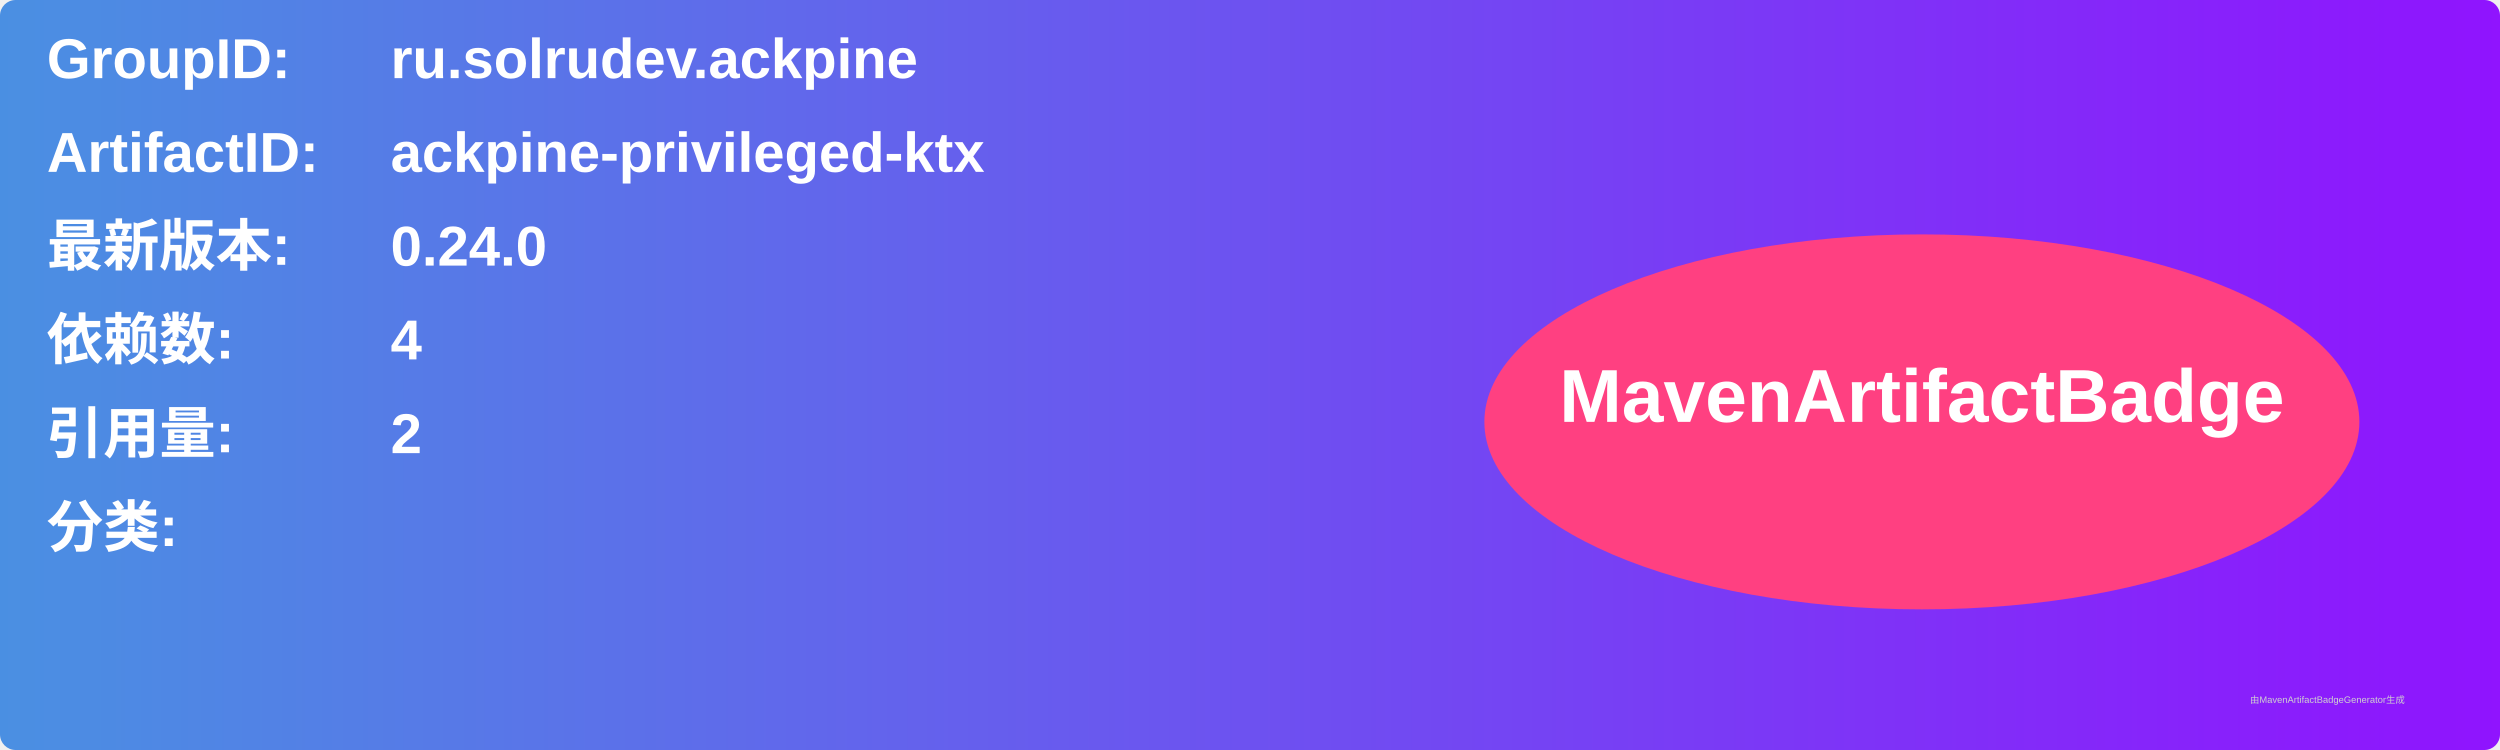
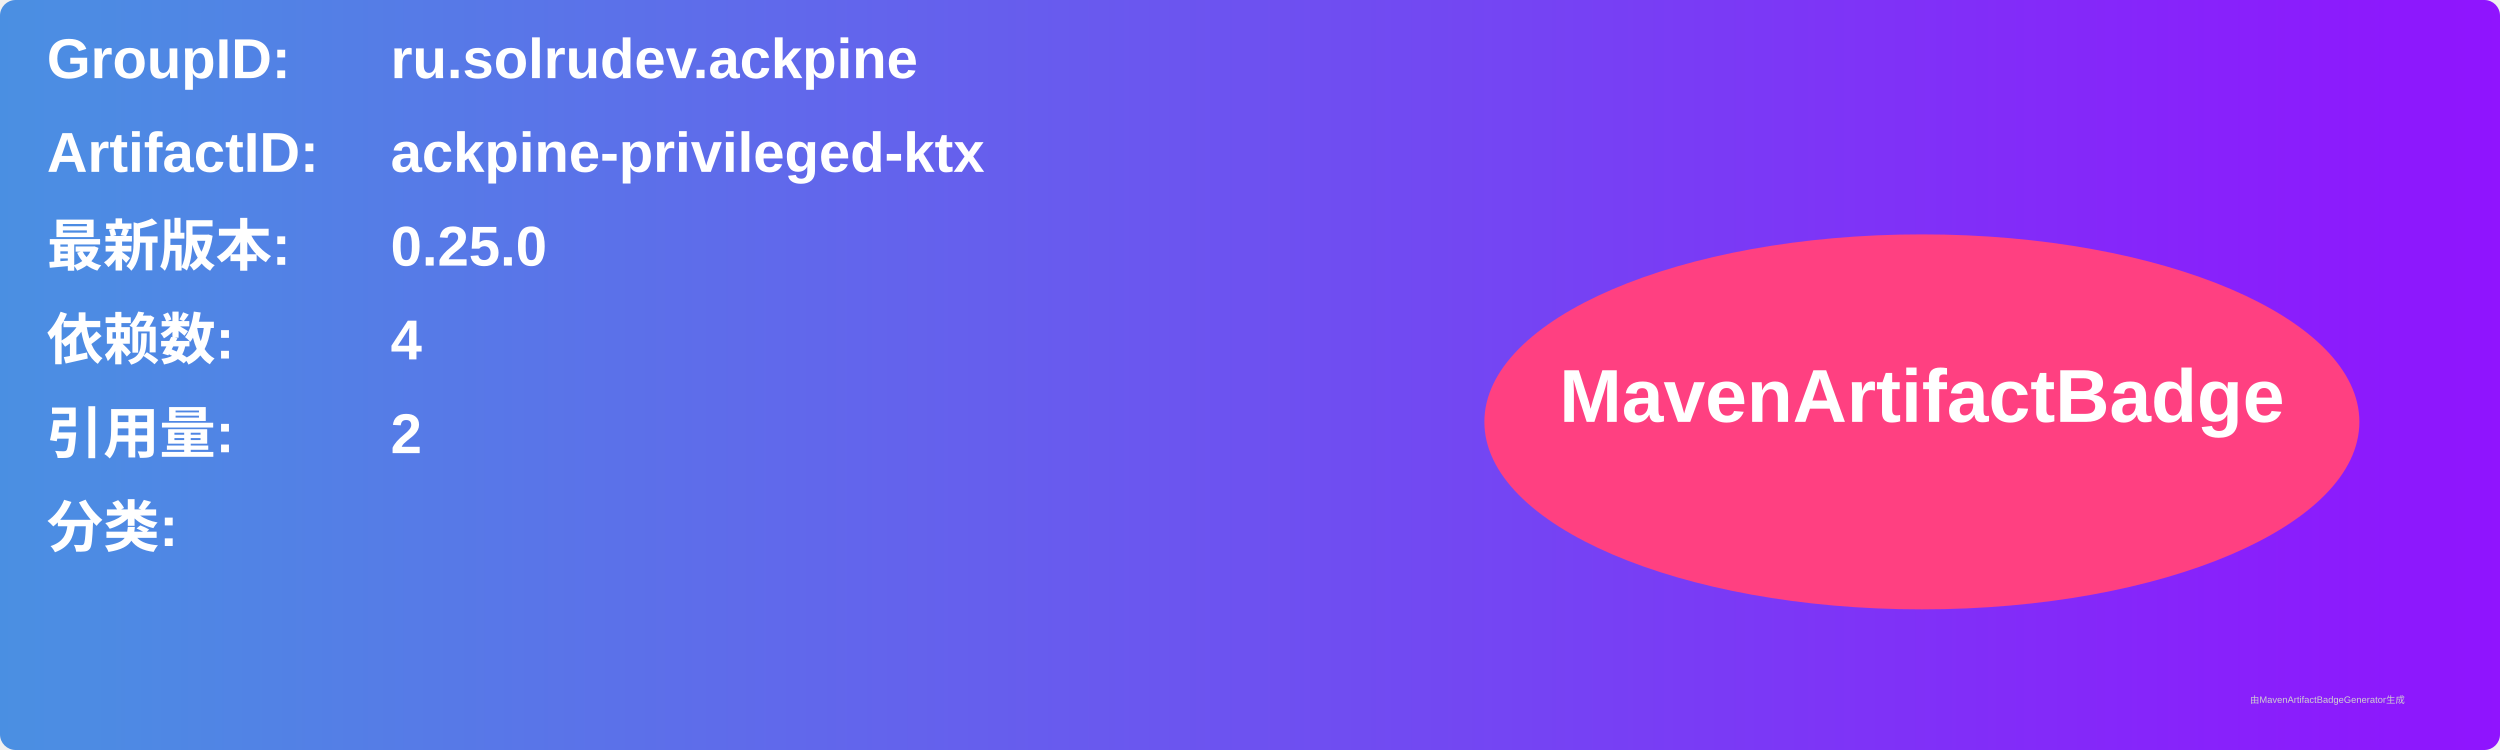
<svg xmlns="http://www.w3.org/2000/svg" width="800" height="240" viewBox="0 0 800 240">
  <linearGradient id="grad" x1="0%" y1="0%" x2="100%" y2="0%">
    <stop offset="0%" stop-color="#4a90e2" />
    <stop offset="100%" stop-color="#9013fe" />
  </linearGradient>
  <rect width="100%" height="100%" rx="5" ry="5" fill="url(#grad)" />
  <g transform="translate(15, 15)">
    <text x="0" y="10" font-family="Arial" font-size="18" fill="white" font-weight="bold" width="260">GroupID:</text>
    <text x="110" y="10" font-family="Arial" font-size="18" fill="white" font-weight="bold" width="460">ru.solrudev.ackpine</text>
    <text x="0" y="40" font-family="Arial" font-size="18" fill="white" font-weight="bold" width="260">ArtifactID:</text>
    <text x="110" y="40" font-family="Arial" font-size="18" fill="white" font-weight="bold" width="460">ackpine-privileged-ktx</text>
    <text x="0" y="70" font-family="Arial" font-size="18" fill="white" font-weight="bold">最新版本:</text>
    <text x="110" y="70" font-family="Arial" font-size="18" fill="white" font-weight="bold">
-       <tspan font-weight="bold">0.24.0</tspan>
+       <tspan font-weight="bold">0.25.0</tspan>
    </text>
    <text x="0" y="100" font-family="Arial" font-size="18" fill="white" font-weight="bold">依赖数: </text>
    <text x="110" y="100" font-family="Arial" font-size="18" fill="white">
      <tspan font-weight="bold">4</tspan>
    </text>
    <text x="0" y="130" font-family="Arial" font-size="18" fill="white" font-weight="bold">引用量: </text>
    <text x="110" y="130" font-family="Arial" font-size="18" fill="white">
      <tspan font-weight="bold">2</tspan>
    </text>
    <text x="0" y="160" font-family="Arial" font-size="18" fill="white" font-weight="bold">分类:</text>
    <text x="10" y="190" font-family="Arial" font-size="10" fill="white">
      <tspan font-weight="bold" />
    </text>
    <ellipse cx="600" cy="120" rx="140" ry="60" fill="#ff4081" />
    <text x="600" y="120" text-anchor="middle" font-family="Arial" font-size="24" fill="white" font-weight="bold">MavenArtifactBadge</text>
  </g>
  <text x="720" y="225" font-family="Arial" font-size="3" fill="#d0d0d0">由MavenArtifactBadgeGenerator生成</text>
</svg>
